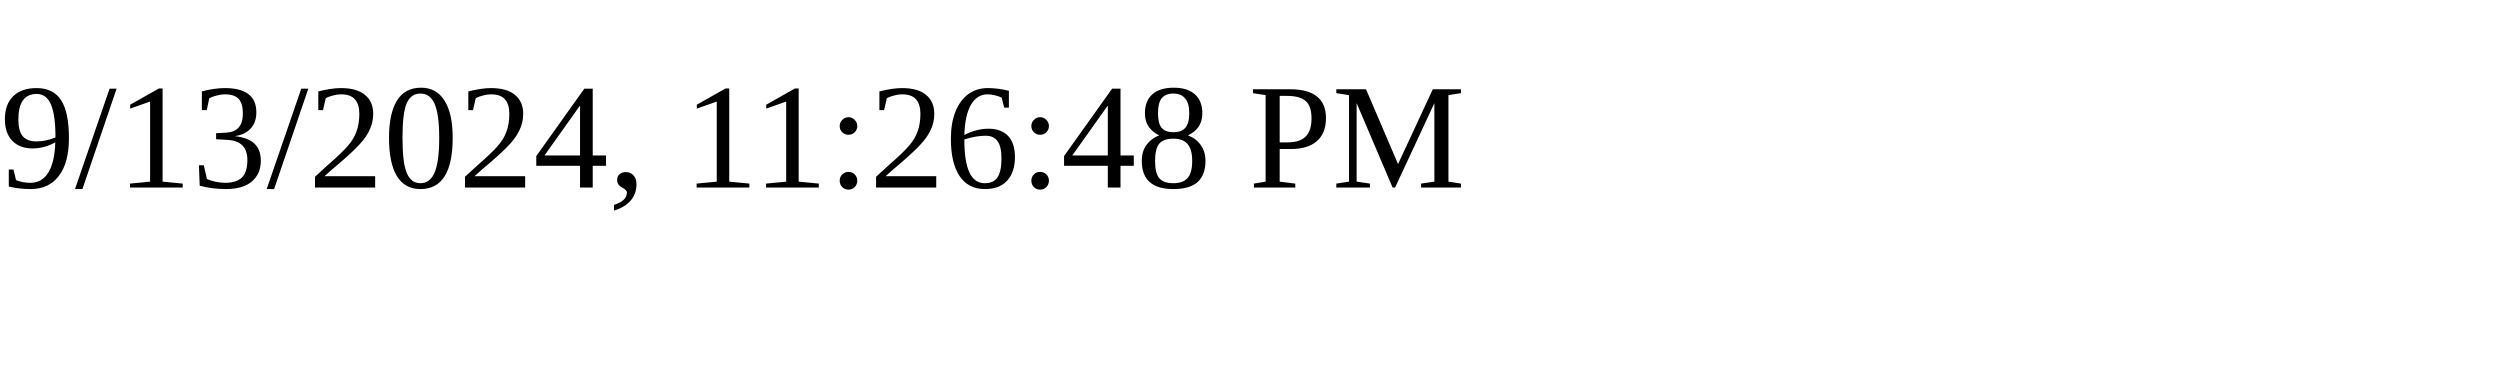
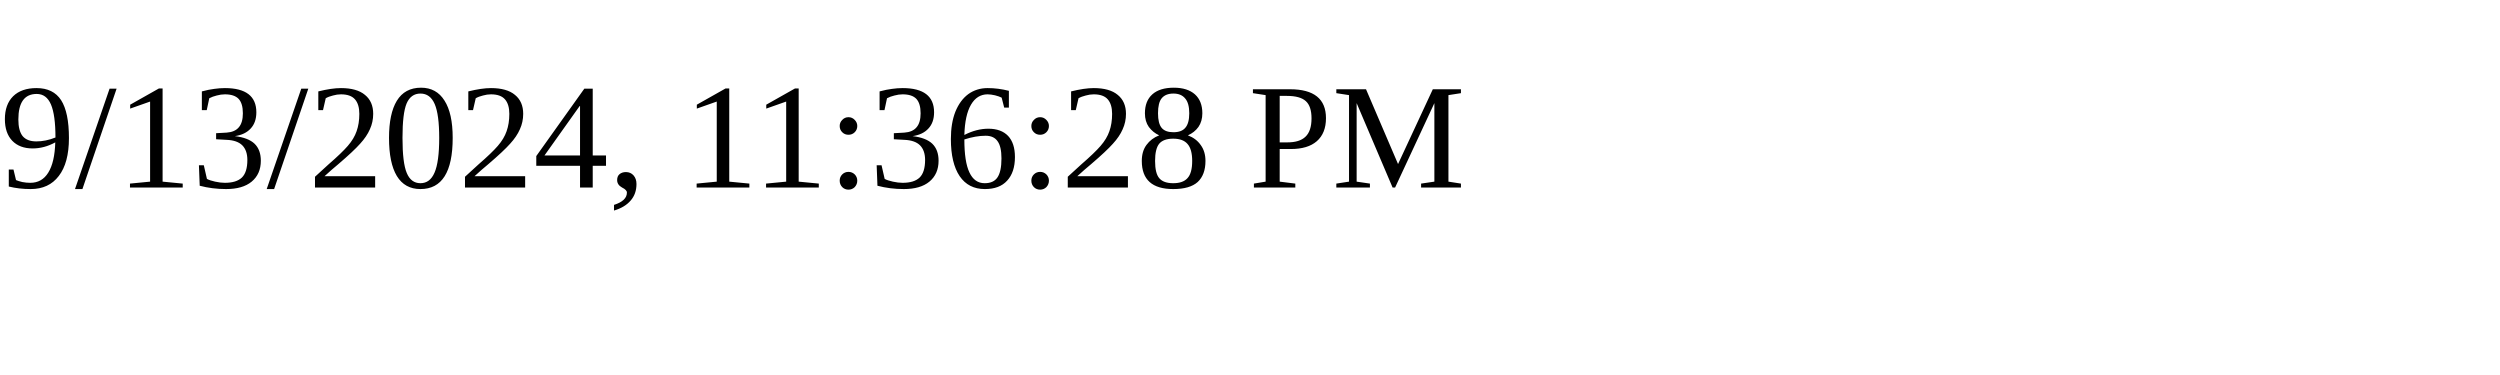
<svg xmlns="http://www.w3.org/2000/svg" height="30" width="200">
-   <text x="0" y="15">9/13/2024, 11:26:48 PM</text>
+   <text x="0" y="15">9/13/2024, 11:36:28 PM</text>
</svg>
